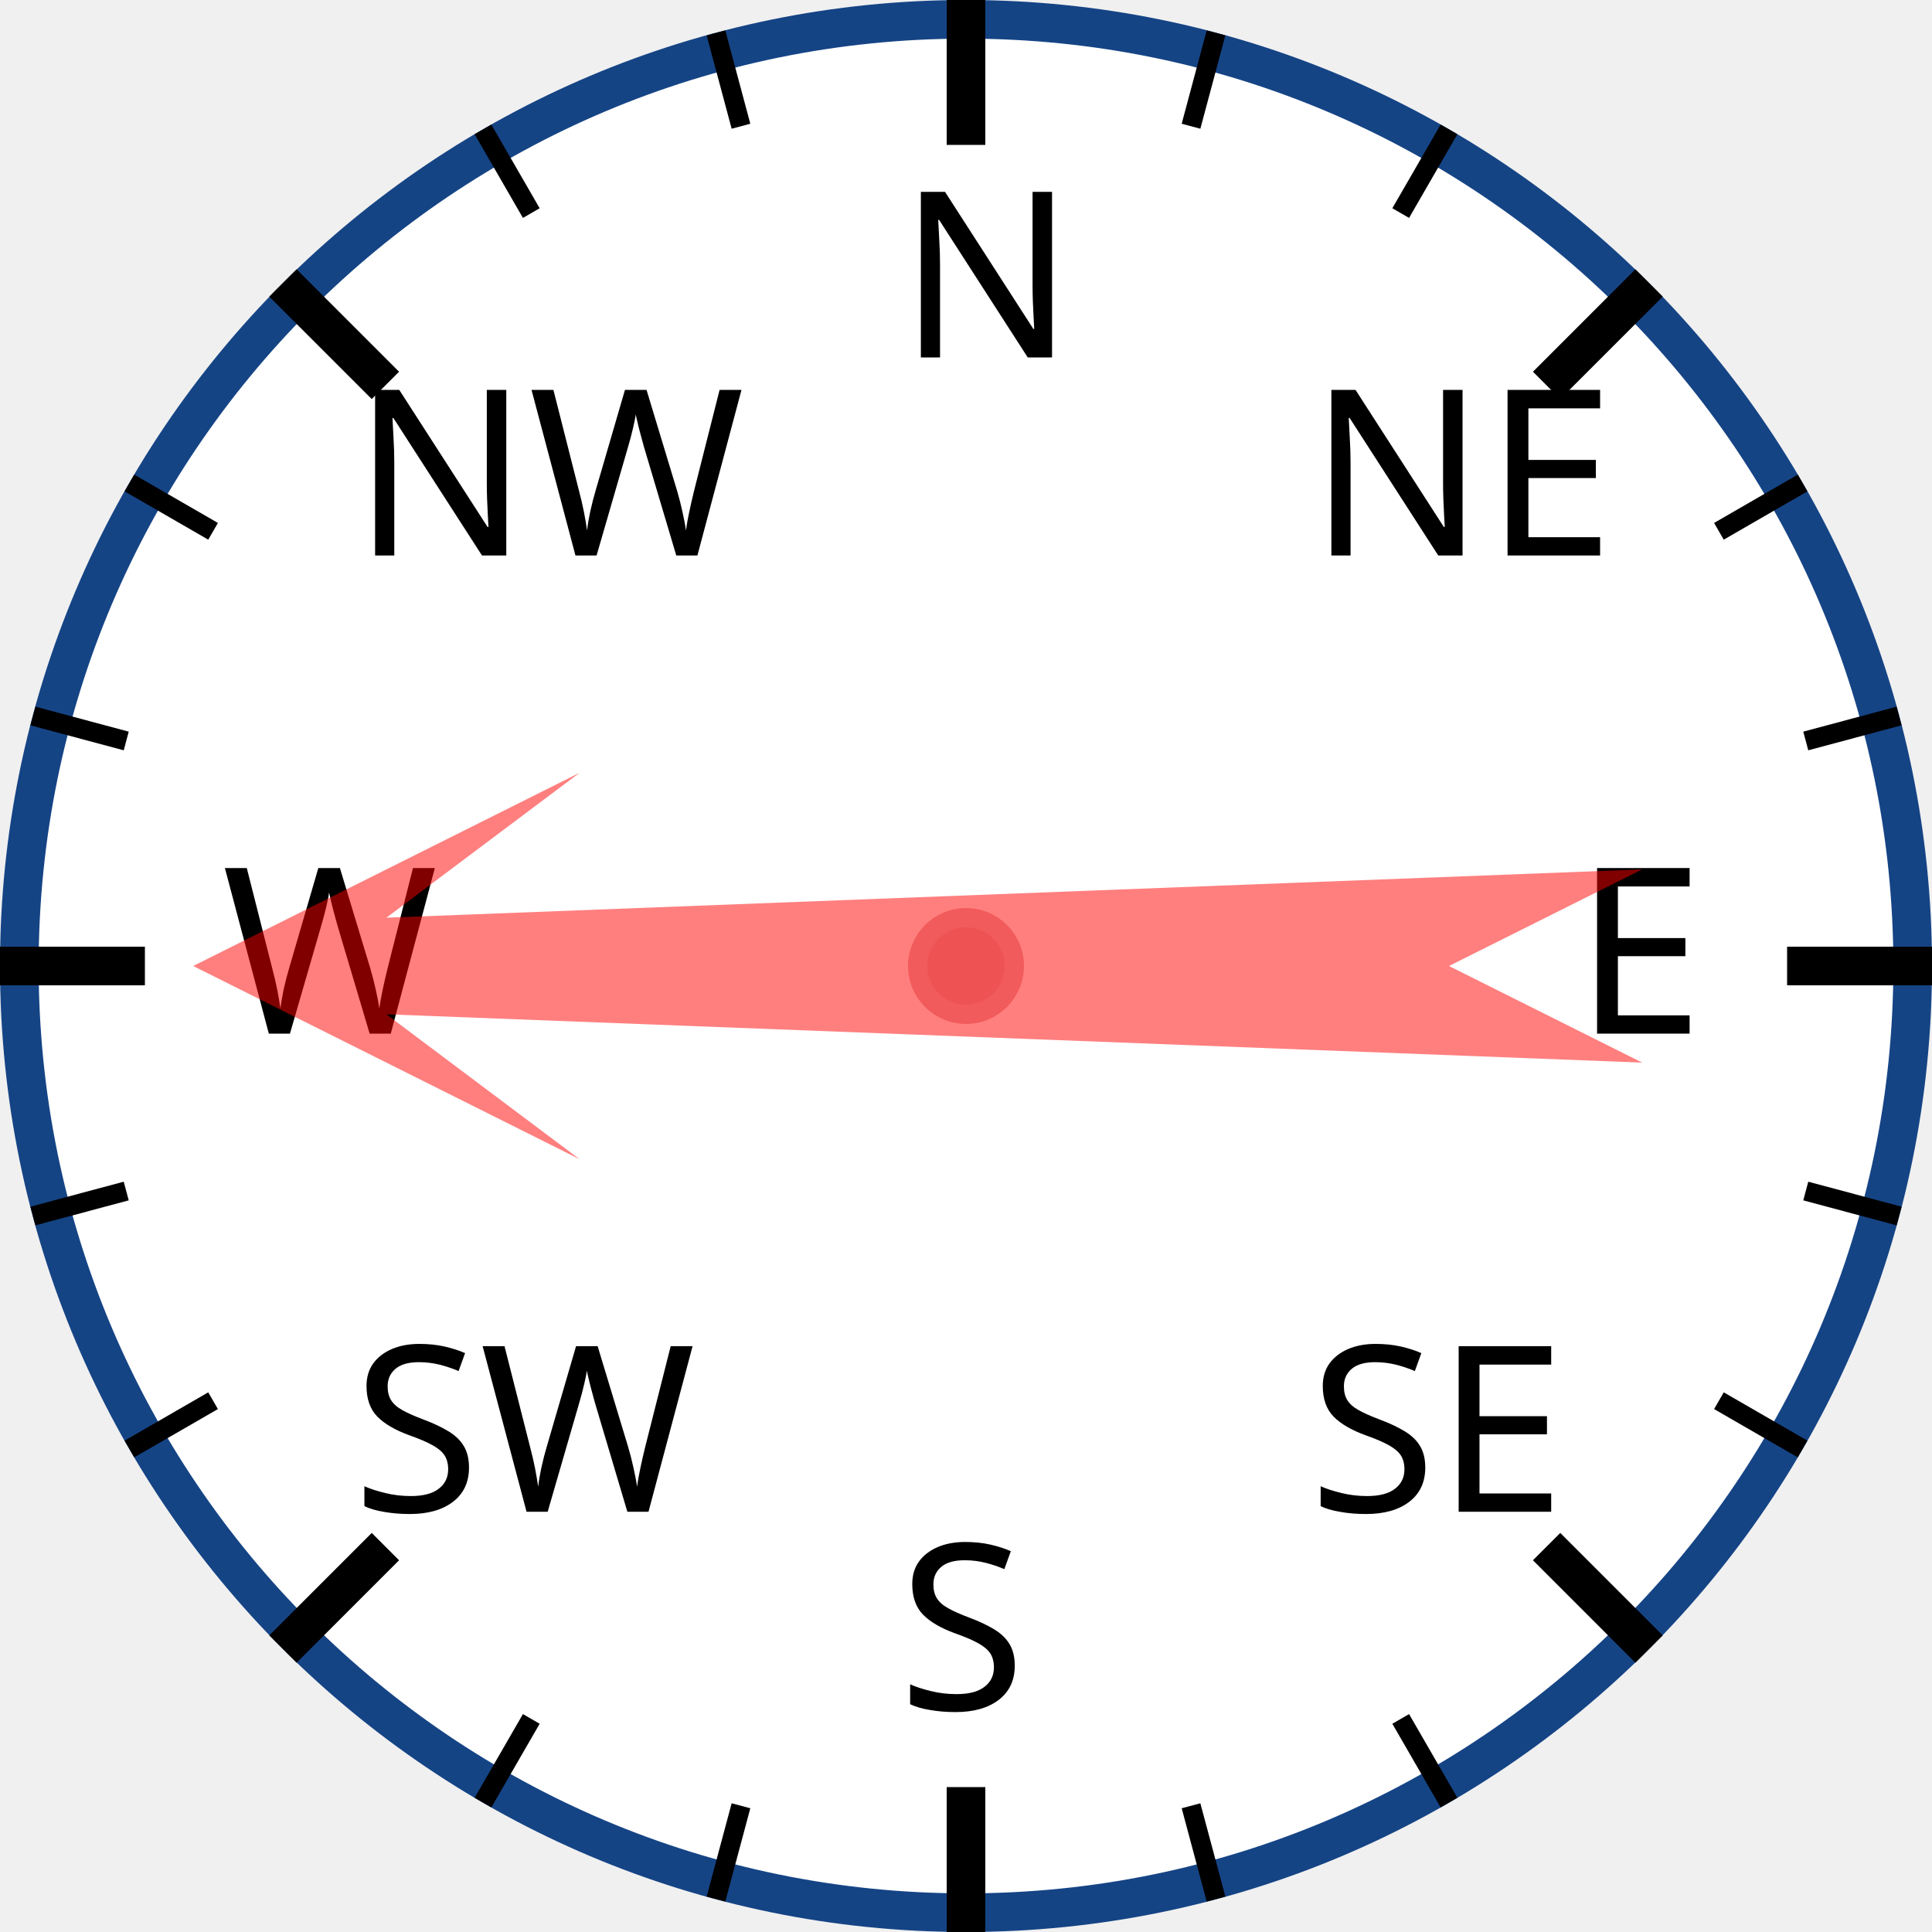
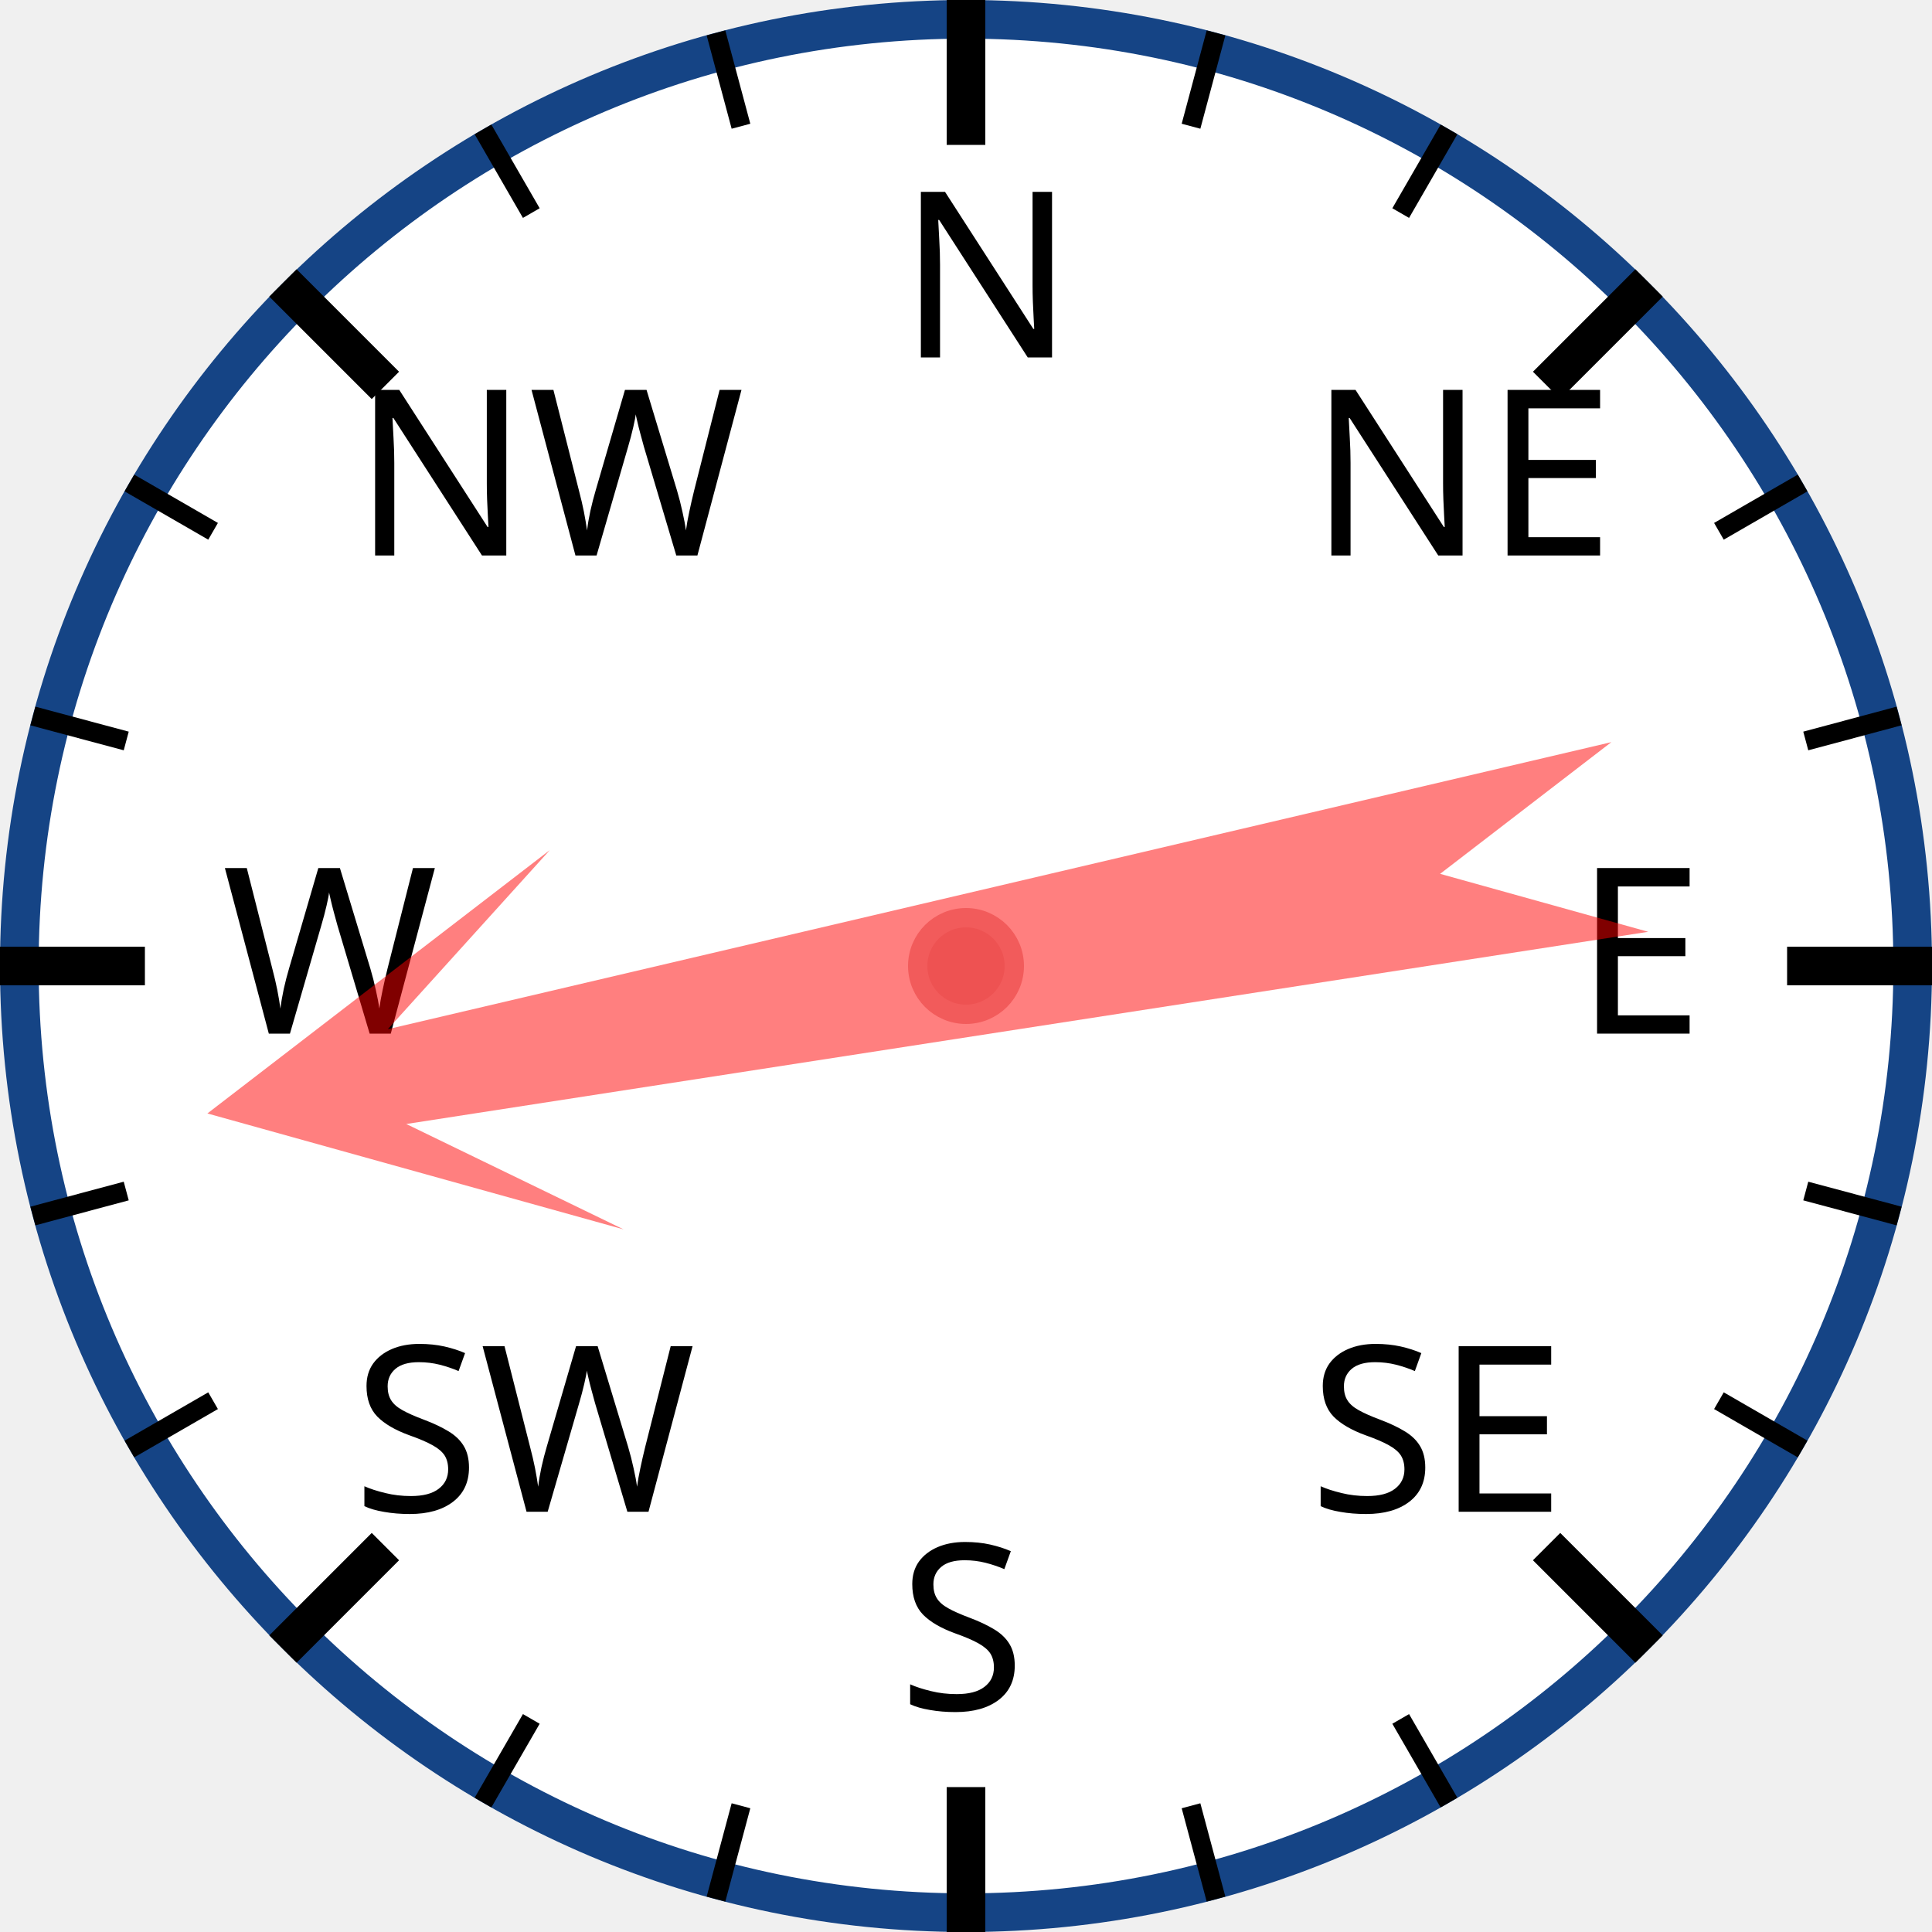
<svg xmlns="http://www.w3.org/2000/svg" width="120px" height="120px" viewBox="0 0 200 200">
  <circle cx="100" cy="100" r="98" style="fill: white; stroke: #154485; stroke-width: 4;" />
  <text x="93.0" y="37.0" style="font-family: sans-serif; font-size: 18pt;">N</text>
  <line x1="100.0" y1="0.0" x2="100.0" y2="15.0" style="stroke: black; stroke-width: 4;" />
  <line x1="74.118" y1="3.407" x2="76.706" y2="13.067" style="stroke: black; stroke-width: 2;" />
  <line x1="50" y1="13.397" x2="55" y2="22.058" style="stroke: black; stroke-width: 2;" />
  <text x="36.503" y="57.503" style="font-family: sans-serif; font-size: 18pt;">NW</text>
  <line x1="29.289" y1="29.289" x2="39.896" y2="39.896" style="stroke: black; stroke-width: 4;" />
  <line x1="13.397" y1="50" x2="22.058" y2="55" style="stroke: black; stroke-width: 2;" />
  <line x1="3.407" y1="74.118" x2="13.067" y2="76.706" style="stroke: black; stroke-width: 2;" />
  <text x="23.0" y="107.0" style="font-family: sans-serif; font-size: 18pt;">W</text>
  <line x1="0.0" y1="100.0" x2="15.0" y2="100.0" style="stroke: black; stroke-width: 4;" />
  <line x1="3.407" y1="125.882" x2="13.067" y2="123.294" style="stroke: black; stroke-width: 2;" />
  <line x1="13.397" y1="150" x2="22.058" y2="145" style="stroke: black; stroke-width: 2;" />
  <text x="36.503" y="156.497" style="font-family: sans-serif; font-size: 18pt;">SW</text>
  <line x1="29.289" y1="170.711" x2="39.896" y2="160.104" style="stroke: black; stroke-width: 4;" />
  <line x1="50" y1="186.603" x2="55" y2="177.942" style="stroke: black; stroke-width: 2;" />
  <line x1="74.118" y1="196.593" x2="76.706" y2="186.933" style="stroke: black; stroke-width: 2;" />
  <text x="93" y="177.0" style="font-family: sans-serif; font-size: 18pt;">S</text>
  <line x1="100" y1="200.0" x2="100" y2="185.0" style="stroke: black; stroke-width: 4;" />
  <line x1="125.882" y1="196.593" x2="123.294" y2="186.933" style="stroke: black; stroke-width: 2;" />
  <line x1="150.0" y1="186.603" x2="145.0" y2="177.942" style="stroke: black; stroke-width: 2;" />
  <text x="135.497" y="156.497" style="font-family: sans-serif; font-size: 18pt;">SE</text>
  <line x1="170.711" y1="170.711" x2="160.104" y2="160.104" style="stroke: black; stroke-width: 4;" />
  <line x1="186.603" y1="150" x2="177.942" y2="145" style="stroke: black; stroke-width: 2;" />
  <line x1="196.593" y1="125.882" x2="186.933" y2="123.294" style="stroke: black; stroke-width: 2;" />
  <text x="163.0" y="107" style="font-family: sans-serif; font-size: 18pt;">E</text>
  <line x1="200.0" y1="100" x2="185.0" y2="100" style="stroke: black; stroke-width: 4;" />
  <line x1="196.593" y1="74.118" x2="186.933" y2="76.706" style="stroke: black; stroke-width: 2;" />
  <line x1="186.603" y1="50" x2="177.942" y2="55" style="stroke: black; stroke-width: 2;" />
  <text x="135.497" y="57.503" style="font-family: sans-serif; font-size: 18pt;">NE</text>
  <line x1="170.711" y1="29.289" x2="160.104" y2="39.896" style="stroke: black; stroke-width: 4;" />
  <line x1="150" y1="13.397" x2="145" y2="22.058" style="stroke: black; stroke-width: 2;" />
  <line x1="125.882" y1="3.407" x2="123.294" y2="13.067" style="stroke: black; stroke-width: 2;" />
-   <polygon points="100 20 120 60 105 40 110 170 100 150 90 170 95 40 80 60" style="fill: red; fill-opacity: 0.5;" transform="rotate(270,100,100)" />
+   <polygon points="100 20 120 60 105 40 110 170 100 150 90 170 95 40 80 60" style="fill: red; fill-opacity: 0.5;" transform="rotate(259,100,100)" />
  <circle cx="100" cy="100" r="5" style="fill: #EE5252; stroke: #F25B5B; stroke-width: 2;" />
</svg>
